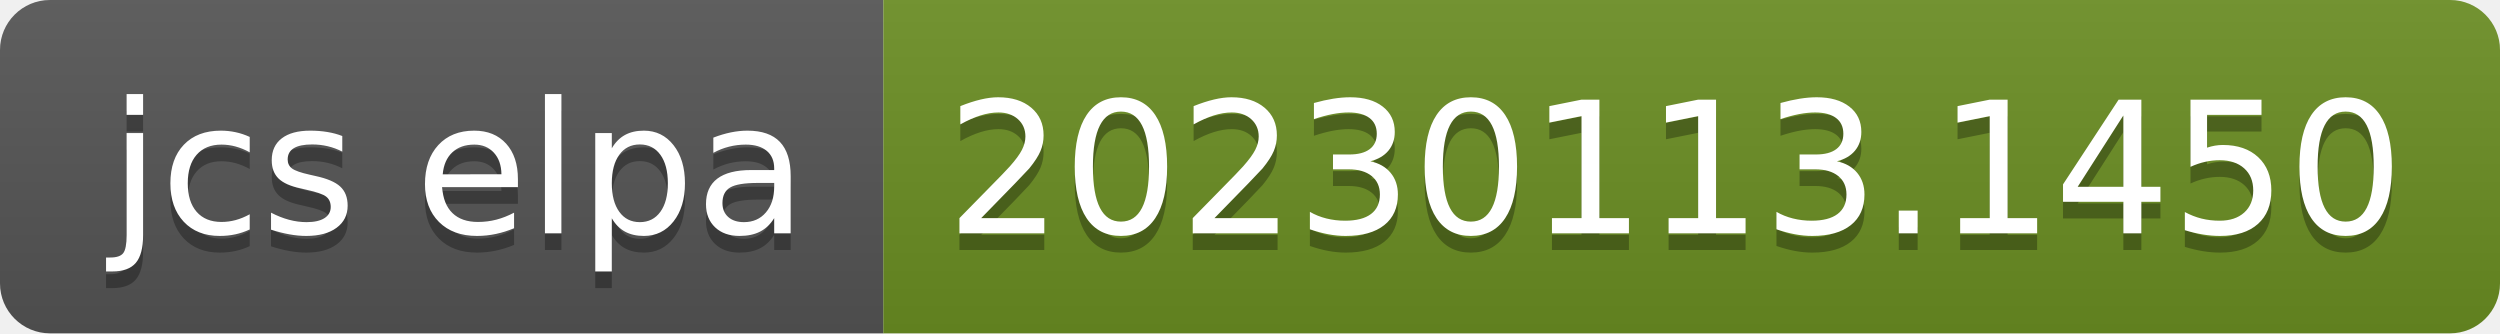
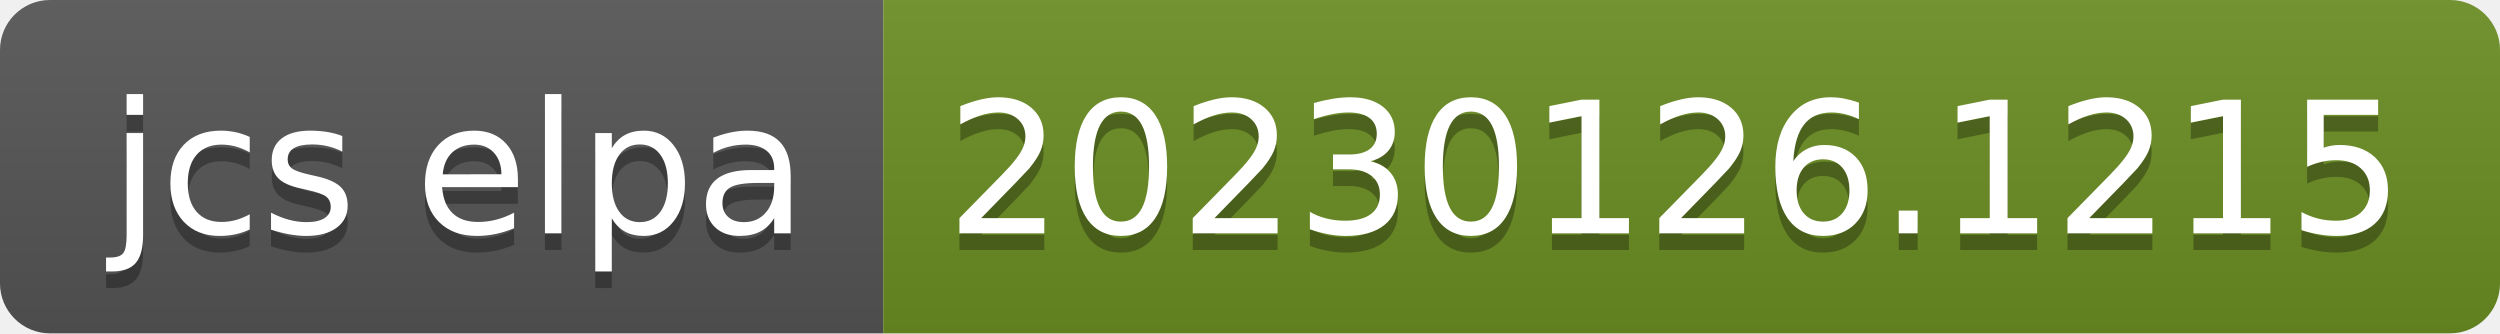
- <svg xmlns="http://www.w3.org/2000/svg" width="150" height="20" role="img" aria-label="jcs elpa: 20230113.1450">
+ <svg xmlns="http://www.w3.org/2000/svg" width="150" height="20" role="img" aria-label="jcs elpa: 20230126.1215">
  <linearGradient id="s" x2="0" y2="100%">
    <stop offset="0" stop-color="#bbb" stop-opacity=".1" />
    <stop offset="1" stop-opacity=".1" />
  </linearGradient>
  <clipPath id="r">
    <rect width="150" height="20" rx="3" fill="#fff" />
  </clipPath>
  <g clip-path="url(#r)">
    <rect width="53" height="20" fill="#555" />
    <rect x="53" width="97" height="20" fill="#6b8e23" />
    <rect width="150" height="20" fill="url(#s)" />
  </g>
  <g fill="#fff" text-anchor="middle" font-family="Verdana,Geneva,DejaVu Sans,sans-serif" text-rendering="geometricPrecision" font-size="110">
    <text aria-hidden="true" x="275" y="150" fill="#010101" fill-opacity=".3" transform="scale(.1)" textLength="430">jcs elpa</text>
    <text x="275" y="140" transform="scale(.1)" fill="#fff" textLength="430">jcs elpa</text>
-     <text aria-hidden="true" x="1005" y="150" fill="#010101" fill-opacity=".3" transform="scale(.1)" textLength="870">20230113.1450</text>
-     <text x="1005" y="140" transform="scale(.1)" fill="#fff" textLength="870">20230113.1450</text>
+     <text aria-hidden="true" x="1005" y="150" fill="#010101" fill-opacity=".3" transform="scale(.1)" textLength="870">20230126.1215</text>
+     <text x="1005" y="140" transform="scale(.1)" fill="#fff" textLength="870">20230126.1215</text>
  </g>
</svg>
